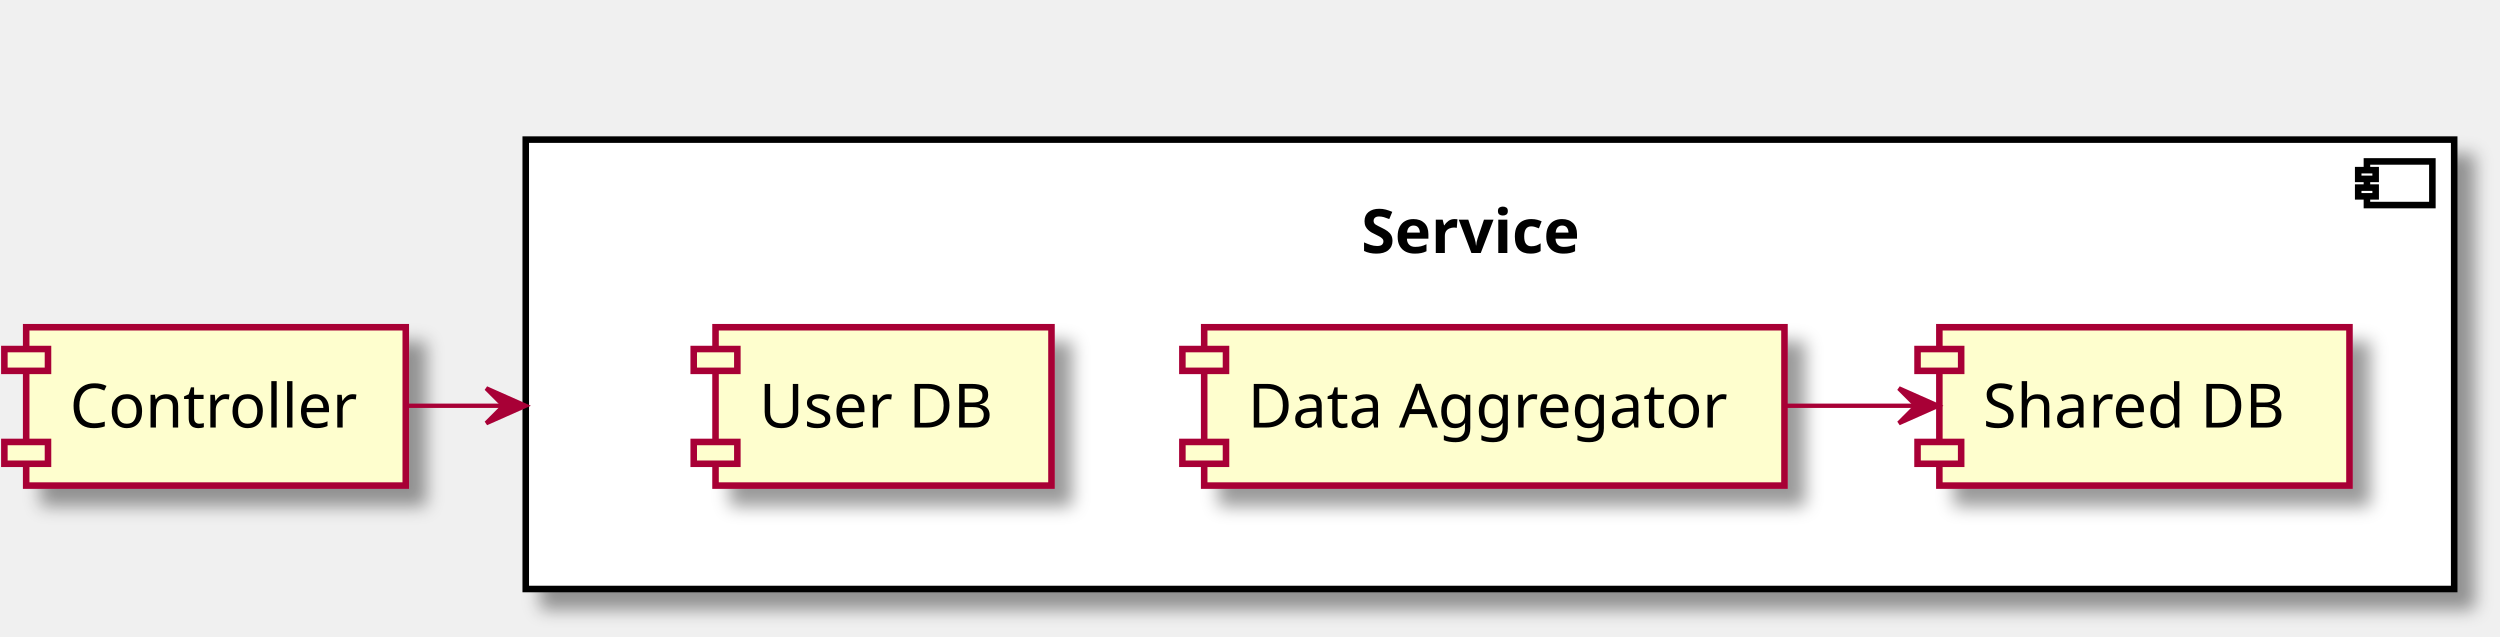
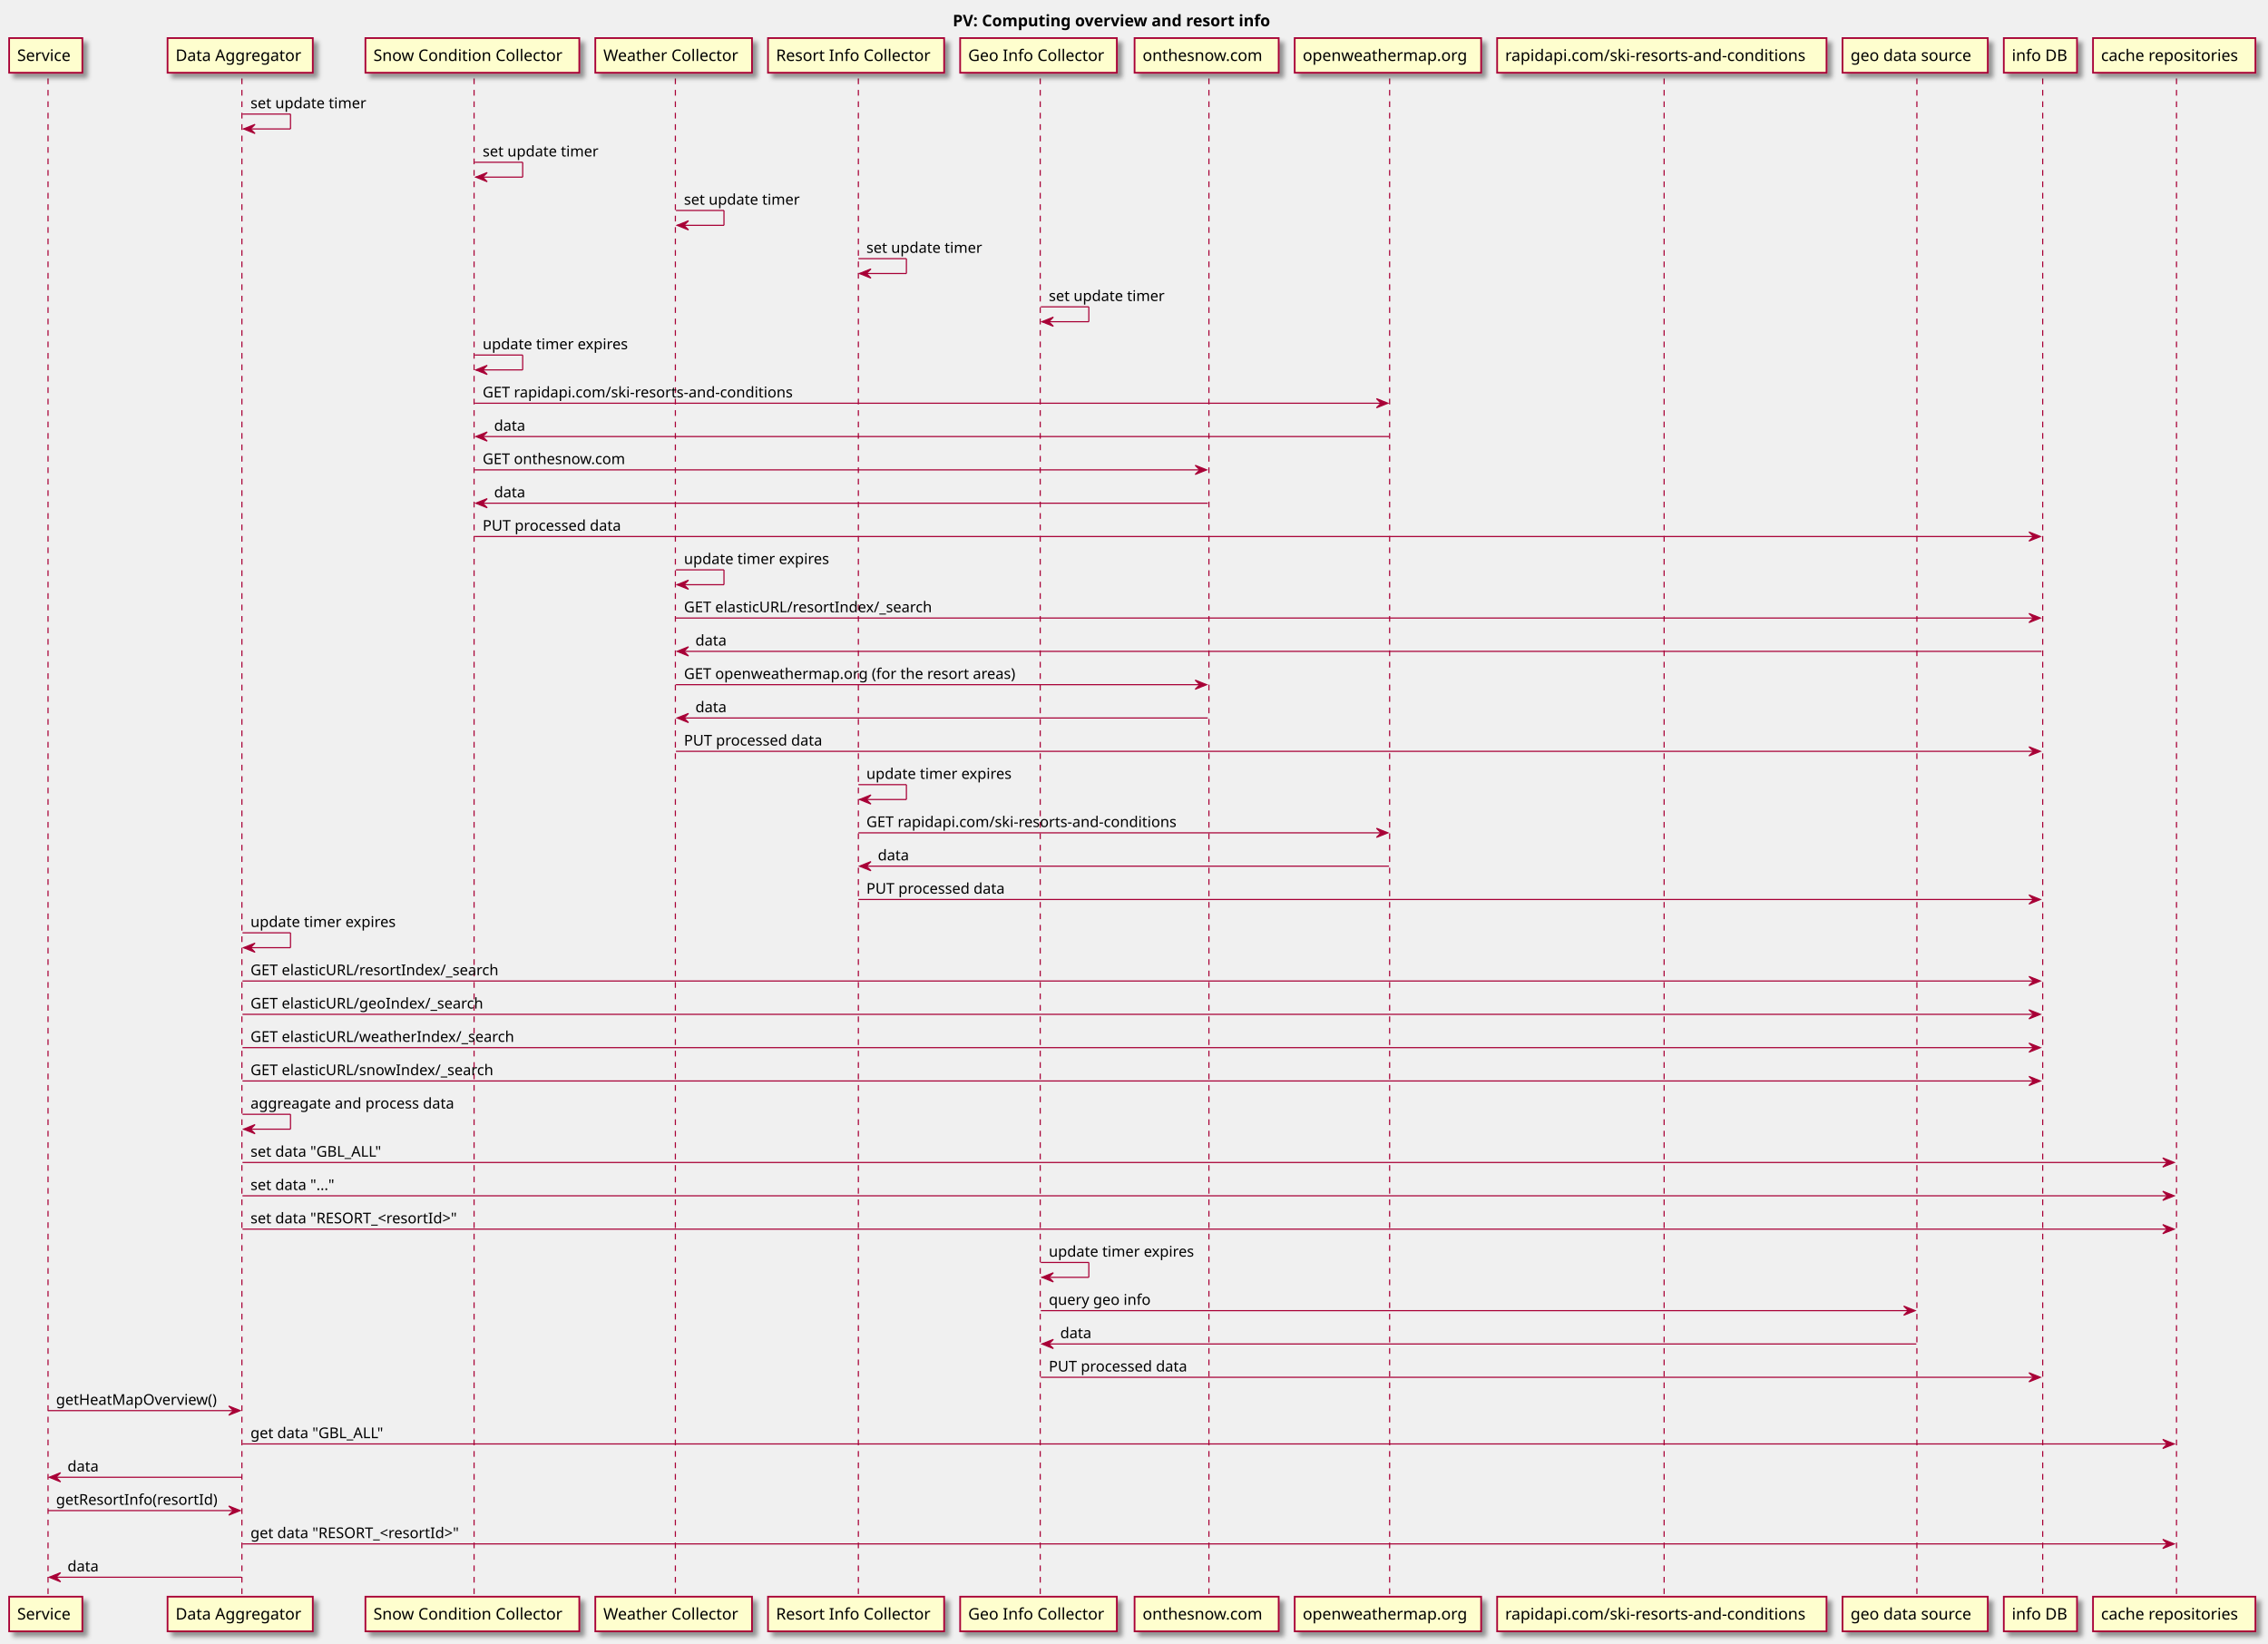
- <svg xmlns="http://www.w3.org/2000/svg" contentScriptType="application/ecmascript" contentStyleType="text/css" height="146px" preserveAspectRatio="none" style="width:573px;height:146px;" version="1.1" viewBox="0 0 573 146" width="573px" zoomAndPan="magnify">
+ <svg xmlns="http://www.w3.org/2000/svg" contentScriptType="application/ecmascript" contentStyleType="text/css" height="1437px" preserveAspectRatio="none" style="width:1983px;height:1437px;" version="1.1" viewBox="0 0 1983 1437" width="1983px" zoomAndPan="magnify">
  <defs>
-     <filter height="300%" id="f1sfzxktfrmm8z" width="300%" x="-1" y="-1">
+     <filter height="300%" id="f1l7dllmuzrnqj" width="300%" x="-1" y="-1">
      <feGaussianBlur result="blurOut" stdDeviation="2.0" />
      <feColorMatrix in="blurOut" result="blurOut2" type="matrix" values="0 0 0 0 0 0 0 0 0 0 0 0 0 0 0 0 0 0 .4 0" />
      <feOffset dx="4.0" dy="4.0" in="blurOut2" result="blurOut3" />
      <feBlend in="SourceGraphic" in2="blurOut3" mode="normal" />
    </filter>
  </defs>
  <g>
-     <rect fill="#FFFFFF" filter="url(#f1sfzxktfrmm8z)" height="103" style="stroke: #000000; stroke-width: 1.5;" width="442" x="120.5" y="32" />
-     <rect fill="#FFFFFF" height="10" style="stroke: #000000; stroke-width: 1.5;" width="15" x="542.5" y="37" />
-     <rect fill="#FFFFFF" height="2" style="stroke: #000000; stroke-width: 1.5;" width="4" x="540.5" y="39" />
-     <rect fill="#FFFFFF" height="2" style="stroke: #000000; stroke-width: 1.5;" width="4" x="540.5" y="43" />
-     <text fill="#000000" font-family="sans-serif" font-size="14" font-weight="bold" lengthAdjust="spacingAndGlyphs" textLength="59" x="312" y="57.995">Service</text>
-     <rect fill="#FEFECE" filter="url(#f1sfzxktfrmm8z)" height="36.297" style="stroke: #A80036; stroke-width: 1.5;" width="94" x="444.5" y="75" />
-     <rect fill="#FEFECE" height="5" style="stroke: #A80036; stroke-width: 1.5;" width="10" x="439.5" y="80" />
-     <rect fill="#FEFECE" height="5" style="stroke: #A80036; stroke-width: 1.5;" width="10" x="439.5" y="101.297" />
-     <text fill="#000000" font-family="sans-serif" font-size="14" lengthAdjust="spacingAndGlyphs" textLength="74" x="454.5" y="97.995">Shared DB</text>
-     <rect fill="#FEFECE" filter="url(#f1sfzxktfrmm8z)" height="36.297" style="stroke: #A80036; stroke-width: 1.5;" width="77" x="164" y="75" />
-     <rect fill="#FEFECE" height="5" style="stroke: #A80036; stroke-width: 1.5;" width="10" x="159" y="80" />
-     <rect fill="#FEFECE" height="5" style="stroke: #A80036; stroke-width: 1.5;" width="10" x="159" y="101.297" />
-     <text fill="#000000" font-family="sans-serif" font-size="14" lengthAdjust="spacingAndGlyphs" textLength="57" x="174" y="97.995">User DB</text>
-     <rect fill="#FEFECE" filter="url(#f1sfzxktfrmm8z)" height="36.297" style="stroke: #A80036; stroke-width: 1.5;" width="133" x="276" y="75" />
-     <rect fill="#FEFECE" height="5" style="stroke: #A80036; stroke-width: 1.5;" width="10" x="271" y="80" />
-     <rect fill="#FEFECE" height="5" style="stroke: #A80036; stroke-width: 1.5;" width="10" x="271" y="101.297" />
-     <text fill="#000000" font-family="sans-serif" font-size="14" lengthAdjust="spacingAndGlyphs" textLength="113" x="286" y="97.995">Data Aggregator</text>
-     <rect fill="#FEFECE" filter="url(#f1sfzxktfrmm8z)" height="36.297" style="stroke: #A80036; stroke-width: 1.5;" width="87" x="6" y="75" />
-     <rect fill="#FEFECE" height="5" style="stroke: #A80036; stroke-width: 1.5;" width="10" x="1" y="80" />
-     <rect fill="#FEFECE" height="5" style="stroke: #A80036; stroke-width: 1.5;" width="10" x="1" y="101.297" />
-     <text fill="#000000" font-family="sans-serif" font-size="14" lengthAdjust="spacingAndGlyphs" textLength="67" x="16" y="97.995">Controller</text>
-     <path d="M93.01,93 C98.835,93 104.657,93 110.48,93 C113.391,93 116.302,93 119.214,93 C119.578,93 119.942,93 120.306,93 C120.351,93 120.397,93 120.442,93 " fill="none" id="C-&gt;S" style="stroke: #A80036; stroke-width: 1.0;" />
-     <polygon fill="#A80036" points="120.442,93,111.442,89,115.442,93,111.442,97,120.442,93" style="stroke: #A80036; stroke-width: 1.0;" />
-     <path d="M409.14,93 C419.1,93 429.05,93 439,93 " fill="none" id="D-&gt;DB1" style="stroke: #A80036; stroke-width: 1.0;" />
-     <polygon fill="#A80036" points="444.21,93,435.21,89,439.21,93,435.21,97,444.21,93" style="stroke: #A80036; stroke-width: 1.0;" />
+     <text fill="#000000" font-family="sans-serif" font-size="14" font-weight="bold" lengthAdjust="spacingAndGlyphs" textLength="318" x="833" y="22.995">PV: Computing overview and resort info</text>
+     <line style="stroke: #A80036; stroke-width: 1.0; stroke-dasharray: 5.0,5.0;" x1="42" x2="42" y1="68.594" y2="1396.906" />
+     <line style="stroke: #A80036; stroke-width: 1.0; stroke-dasharray: 5.0,5.0;" x1="211.5" x2="211.5" y1="68.594" y2="1396.906" />
+     <line style="stroke: #A80036; stroke-width: 1.0; stroke-dasharray: 5.0,5.0;" x1="414.5" x2="414.5" y1="68.594" y2="1396.906" />
+     <line style="stroke: #A80036; stroke-width: 1.0; stroke-dasharray: 5.0,5.0;" x1="590.5" x2="590.5" y1="68.594" y2="1396.906" />
+     <line style="stroke: #A80036; stroke-width: 1.0; stroke-dasharray: 5.0,5.0;" x1="750.5" x2="750.5" y1="68.594" y2="1396.906" />
+     <line style="stroke: #A80036; stroke-width: 1.0; stroke-dasharray: 5.0,5.0;" x1="909.5" x2="909.5" y1="68.594" y2="1396.906" />
+     <line style="stroke: #A80036; stroke-width: 1.0; stroke-dasharray: 5.0,5.0;" x1="1057" x2="1057" y1="68.594" y2="1396.906" />
+     <line style="stroke: #A80036; stroke-width: 1.0; stroke-dasharray: 5.0,5.0;" x1="1215" x2="1215" y1="68.594" y2="1396.906" />
+     <line style="stroke: #A80036; stroke-width: 1.0; stroke-dasharray: 5.0,5.0;" x1="1455" x2="1455" y1="68.594" y2="1396.906" />
+     <line style="stroke: #A80036; stroke-width: 1.0; stroke-dasharray: 5.0,5.0;" x1="1676" x2="1676" y1="68.594" y2="1396.906" />
+     <line style="stroke: #A80036; stroke-width: 1.0; stroke-dasharray: 5.0,5.0;" x1="1786" x2="1786" y1="68.594" y2="1396.906" />
+     <line style="stroke: #A80036; stroke-width: 1.0; stroke-dasharray: 5.0,5.0;" x1="1903" x2="1903" y1="68.594" y2="1396.906" />
+     <rect fill="#FEFECE" filter="url(#f1l7dllmuzrnqj)" height="30.297" style="stroke: #A80036; stroke-width: 1.5;" width="64" x="8" y="33.297" />
+     <text fill="#000000" font-family="sans-serif" font-size="14" lengthAdjust="spacingAndGlyphs" textLength="50" x="15" y="53.292">Service</text>
+     <rect fill="#FEFECE" filter="url(#f1l7dllmuzrnqj)" height="30.297" style="stroke: #A80036; stroke-width: 1.5;" width="64" x="8" y="1395.906" />
+     <text fill="#000000" font-family="sans-serif" font-size="14" lengthAdjust="spacingAndGlyphs" textLength="50" x="15" y="1415.901">Service</text>
+     <rect fill="#FEFECE" filter="url(#f1l7dllmuzrnqj)" height="30.297" style="stroke: #A80036; stroke-width: 1.5;" width="127" x="146.5" y="33.297" />
+     <text fill="#000000" font-family="sans-serif" font-size="14" lengthAdjust="spacingAndGlyphs" textLength="113" x="153.5" y="53.292">Data Aggregator</text>
+     <rect fill="#FEFECE" filter="url(#f1l7dllmuzrnqj)" height="30.297" style="stroke: #A80036; stroke-width: 1.5;" width="127" x="146.5" y="1395.906" />
+     <text fill="#000000" font-family="sans-serif" font-size="14" lengthAdjust="spacingAndGlyphs" textLength="113" x="153.5" y="1415.901">Data Aggregator</text>
+     <rect fill="#FEFECE" filter="url(#f1l7dllmuzrnqj)" height="30.297" style="stroke: #A80036; stroke-width: 1.5;" width="187" x="319.5" y="33.297" />
+     <text fill="#000000" font-family="sans-serif" font-size="14" lengthAdjust="spacingAndGlyphs" textLength="173" x="326.5" y="53.292">Snow Condition Collector</text>
+     <rect fill="#FEFECE" filter="url(#f1l7dllmuzrnqj)" height="30.297" style="stroke: #A80036; stroke-width: 1.5;" width="187" x="319.5" y="1395.906" />
+     <text fill="#000000" font-family="sans-serif" font-size="14" lengthAdjust="spacingAndGlyphs" textLength="173" x="326.5" y="1415.901">Snow Condition Collector</text>
+     <rect fill="#FEFECE" filter="url(#f1l7dllmuzrnqj)" height="30.297" style="stroke: #A80036; stroke-width: 1.5;" width="137" x="520.5" y="33.297" />
+     <text fill="#000000" font-family="sans-serif" font-size="14" lengthAdjust="spacingAndGlyphs" textLength="123" x="527.5" y="53.292">Weather Collector</text>
+     <rect fill="#FEFECE" filter="url(#f1l7dllmuzrnqj)" height="30.297" style="stroke: #A80036; stroke-width: 1.5;" width="137" x="520.5" y="1395.906" />
+     <text fill="#000000" font-family="sans-serif" font-size="14" lengthAdjust="spacingAndGlyphs" textLength="123" x="527.5" y="1415.901">Weather Collector</text>
+     <rect fill="#FEFECE" filter="url(#f1l7dllmuzrnqj)" height="30.297" style="stroke: #A80036; stroke-width: 1.5;" width="154" x="671.5" y="33.297" />
+     <text fill="#000000" font-family="sans-serif" font-size="14" lengthAdjust="spacingAndGlyphs" textLength="140" x="678.5" y="53.292">Resort Info Collector</text>
+     <rect fill="#FEFECE" filter="url(#f1l7dllmuzrnqj)" height="30.297" style="stroke: #A80036; stroke-width: 1.5;" width="154" x="671.5" y="1395.906" />
+     <text fill="#000000" font-family="sans-serif" font-size="14" lengthAdjust="spacingAndGlyphs" textLength="140" x="678.5" y="1415.901">Resort Info Collector</text>
+     <rect fill="#FEFECE" filter="url(#f1l7dllmuzrnqj)" height="30.297" style="stroke: #A80036; stroke-width: 1.5;" width="137" x="839.5" y="33.297" />
+     <text fill="#000000" font-family="sans-serif" font-size="14" lengthAdjust="spacingAndGlyphs" textLength="123" x="846.5" y="53.292">Geo Info Collector</text>
+     <rect fill="#FEFECE" filter="url(#f1l7dllmuzrnqj)" height="30.297" style="stroke: #A80036; stroke-width: 1.5;" width="137" x="839.5" y="1395.906" />
+     <text fill="#000000" font-family="sans-serif" font-size="14" lengthAdjust="spacingAndGlyphs" textLength="123" x="846.5" y="1415.901">Geo Info Collector</text>
+     <rect fill="#FEFECE" filter="url(#f1l7dllmuzrnqj)" height="30.297" style="stroke: #A80036; stroke-width: 1.5;" width="126" x="992" y="33.297" />
+     <text fill="#000000" font-family="sans-serif" font-size="14" lengthAdjust="spacingAndGlyphs" textLength="112" x="999" y="53.292">onthesnow.com</text>
+     <rect fill="#FEFECE" filter="url(#f1l7dllmuzrnqj)" height="30.297" style="stroke: #A80036; stroke-width: 1.5;" width="126" x="992" y="1395.906" />
+     <text fill="#000000" font-family="sans-serif" font-size="14" lengthAdjust="spacingAndGlyphs" textLength="112" x="999" y="1415.901">onthesnow.com</text>
+     <rect fill="#FEFECE" filter="url(#f1l7dllmuzrnqj)" height="30.297" style="stroke: #A80036; stroke-width: 1.5;" width="163" x="1132" y="33.297" />
+     <text fill="#000000" font-family="sans-serif" font-size="14" lengthAdjust="spacingAndGlyphs" textLength="149" x="1139" y="53.292">openweathermap.org</text>
+     <rect fill="#FEFECE" filter="url(#f1l7dllmuzrnqj)" height="30.297" style="stroke: #A80036; stroke-width: 1.5;" width="163" x="1132" y="1395.906" />
+     <text fill="#000000" font-family="sans-serif" font-size="14" lengthAdjust="spacingAndGlyphs" textLength="149" x="1139" y="1415.901">openweathermap.org</text>
+     <rect fill="#FEFECE" filter="url(#f1l7dllmuzrnqj)" height="30.297" style="stroke: #A80036; stroke-width: 1.5;" width="288" x="1309" y="33.297" />
+     <text fill="#000000" font-family="sans-serif" font-size="14" lengthAdjust="spacingAndGlyphs" textLength="274" x="1316" y="53.292">rapidapi.com/ski-resorts-and-conditions</text>
+     <rect fill="#FEFECE" filter="url(#f1l7dllmuzrnqj)" height="30.297" style="stroke: #A80036; stroke-width: 1.5;" width="288" x="1309" y="1395.906" />
+     <text fill="#000000" font-family="sans-serif" font-size="14" lengthAdjust="spacingAndGlyphs" textLength="274" x="1316" y="1415.901">rapidapi.com/ski-resorts-and-conditions</text>
+     <rect fill="#FEFECE" filter="url(#f1l7dllmuzrnqj)" height="30.297" style="stroke: #A80036; stroke-width: 1.5;" width="127" x="1611" y="33.297" />
+     <text fill="#000000" font-family="sans-serif" font-size="14" lengthAdjust="spacingAndGlyphs" textLength="113" x="1618" y="53.292">geo data source</text>
+     <rect fill="#FEFECE" filter="url(#f1l7dllmuzrnqj)" height="30.297" style="stroke: #A80036; stroke-width: 1.5;" width="127" x="1611" y="1395.906" />
+     <text fill="#000000" font-family="sans-serif" font-size="14" lengthAdjust="spacingAndGlyphs" textLength="113" x="1618" y="1415.901">geo data source</text>
+     <rect fill="#FEFECE" filter="url(#f1l7dllmuzrnqj)" height="30.297" style="stroke: #A80036; stroke-width: 1.5;" width="64" x="1752" y="33.297" />
+     <text fill="#000000" font-family="sans-serif" font-size="14" lengthAdjust="spacingAndGlyphs" textLength="50" x="1759" y="53.292">info DB</text>
+     <rect fill="#FEFECE" filter="url(#f1l7dllmuzrnqj)" height="30.297" style="stroke: #A80036; stroke-width: 1.5;" width="64" x="1752" y="1395.906" />
+     <text fill="#000000" font-family="sans-serif" font-size="14" lengthAdjust="spacingAndGlyphs" textLength="50" x="1759" y="1415.901">info DB</text>
+     <rect fill="#FEFECE" filter="url(#f1l7dllmuzrnqj)" height="30.297" style="stroke: #A80036; stroke-width: 1.5;" width="142" x="1830" y="33.297" />
+     <text fill="#000000" font-family="sans-serif" font-size="14" lengthAdjust="spacingAndGlyphs" textLength="128" x="1837" y="53.292">cache repositories</text>
+     <rect fill="#FEFECE" filter="url(#f1l7dllmuzrnqj)" height="30.297" style="stroke: #A80036; stroke-width: 1.5;" width="142" x="1830" y="1395.906" />
+     <text fill="#000000" font-family="sans-serif" font-size="14" lengthAdjust="spacingAndGlyphs" textLength="128" x="1837" y="1415.901">cache repositories</text>
+     <line style="stroke: #A80036; stroke-width: 1.0;" x1="212" x2="254" y1="99.727" y2="99.727" />
+     <line style="stroke: #A80036; stroke-width: 1.0;" x1="254" x2="254" y1="99.727" y2="112.727" />
+     <line style="stroke: #A80036; stroke-width: 1.0;" x1="213" x2="254" y1="112.727" y2="112.727" />
+     <polygon fill="#A80036" points="223,108.727,213,112.727,223,116.727,219,112.727" style="stroke: #A80036; stroke-width: 1.0;" />
+     <text fill="#000000" font-family="sans-serif" font-size="13" lengthAdjust="spacingAndGlyphs" textLength="107" x="219" y="94.661">set update timer</text>
+     <line style="stroke: #A80036; stroke-width: 1.0;" x1="415" x2="457" y1="141.859" y2="141.859" />
+     <line style="stroke: #A80036; stroke-width: 1.0;" x1="457" x2="457" y1="141.859" y2="154.859" />
+     <line style="stroke: #A80036; stroke-width: 1.0;" x1="416" x2="457" y1="154.859" y2="154.859" />
+     <polygon fill="#A80036" points="426,150.859,416,154.859,426,158.859,422,154.859" style="stroke: #A80036; stroke-width: 1.0;" />
+     <text fill="#000000" font-family="sans-serif" font-size="13" lengthAdjust="spacingAndGlyphs" textLength="107" x="422" y="136.793">set update timer</text>
+     <line style="stroke: #A80036; stroke-width: 1.0;" x1="591" x2="633" y1="183.992" y2="183.992" />
+     <line style="stroke: #A80036; stroke-width: 1.0;" x1="633" x2="633" y1="183.992" y2="196.992" />
+     <line style="stroke: #A80036; stroke-width: 1.0;" x1="592" x2="633" y1="196.992" y2="196.992" />
+     <polygon fill="#A80036" points="602,192.992,592,196.992,602,200.992,598,196.992" style="stroke: #A80036; stroke-width: 1.0;" />
+     <text fill="#000000" font-family="sans-serif" font-size="13" lengthAdjust="spacingAndGlyphs" textLength="107" x="598" y="178.926">set update timer</text>
+     <line style="stroke: #A80036; stroke-width: 1.0;" x1="750.5" x2="792.5" y1="226.125" y2="226.125" />
+     <line style="stroke: #A80036; stroke-width: 1.0;" x1="792.5" x2="792.5" y1="226.125" y2="239.125" />
+     <line style="stroke: #A80036; stroke-width: 1.0;" x1="751.5" x2="792.5" y1="239.125" y2="239.125" />
+     <polygon fill="#A80036" points="761.5,235.125,751.5,239.125,761.5,243.125,757.5,239.125" style="stroke: #A80036; stroke-width: 1.0;" />
+     <text fill="#000000" font-family="sans-serif" font-size="13" lengthAdjust="spacingAndGlyphs" textLength="107" x="757.5" y="221.059">set update timer</text>
+     <line style="stroke: #A80036; stroke-width: 1.0;" x1="910" x2="952" y1="268.258" y2="268.258" />
+     <line style="stroke: #A80036; stroke-width: 1.0;" x1="952" x2="952" y1="268.258" y2="281.258" />
+     <line style="stroke: #A80036; stroke-width: 1.0;" x1="911" x2="952" y1="281.258" y2="281.258" />
+     <polygon fill="#A80036" points="921,277.258,911,281.258,921,285.258,917,281.258" style="stroke: #A80036; stroke-width: 1.0;" />
+     <text fill="#000000" font-family="sans-serif" font-size="13" lengthAdjust="spacingAndGlyphs" textLength="107" x="917" y="263.192">set update timer</text>
+     <line style="stroke: #A80036; stroke-width: 1.0;" x1="415" x2="457" y1="310.391" y2="310.391" />
+     <line style="stroke: #A80036; stroke-width: 1.0;" x1="457" x2="457" y1="310.391" y2="323.391" />
+     <line style="stroke: #A80036; stroke-width: 1.0;" x1="416" x2="457" y1="323.391" y2="323.391" />
+     <polygon fill="#A80036" points="426,319.391,416,323.391,426,327.391,422,323.391" style="stroke: #A80036; stroke-width: 1.0;" />
+     <text fill="#000000" font-family="sans-serif" font-size="13" lengthAdjust="spacingAndGlyphs" textLength="133" x="422" y="305.325">update timer expires</text>
+     <polygon fill="#A80036" points="1203.5,348.523,1213.5,352.523,1203.5,356.523,1207.5,352.523" style="stroke: #A80036; stroke-width: 1.0;" />
+     <line style="stroke: #A80036; stroke-width: 1.0;" x1="415" x2="1209.5" y1="352.523" y2="352.523" />
+     <text fill="#000000" font-family="sans-serif" font-size="13" lengthAdjust="spacingAndGlyphs" textLength="282" x="422" y="347.457">GET rapidapi.com/ski-resorts-and-conditions</text>
+     <polygon fill="#A80036" points="426,377.656,416,381.656,426,385.656,422,381.656" style="stroke: #A80036; stroke-width: 1.0;" />
+     <line style="stroke: #A80036; stroke-width: 1.0;" x1="420" x2="1214.5" y1="381.656" y2="381.656" />
+     <text fill="#000000" font-family="sans-serif" font-size="13" lengthAdjust="spacingAndGlyphs" textLength="29" x="432" y="376.59">data</text>
+     <polygon fill="#A80036" points="1045,406.789,1055,410.789,1045,414.789,1049,410.789" style="stroke: #A80036; stroke-width: 1.0;" />
+     <line style="stroke: #A80036; stroke-width: 1.0;" x1="415" x2="1051" y1="410.789" y2="410.789" />
+     <text fill="#000000" font-family="sans-serif" font-size="13" lengthAdjust="spacingAndGlyphs" textLength="130" x="422" y="405.723">GET onthesnow.com</text>
+     <polygon fill="#A80036" points="426,435.922,416,439.922,426,443.922,422,439.922" style="stroke: #A80036; stroke-width: 1.0;" />
+     <line style="stroke: #A80036; stroke-width: 1.0;" x1="420" x2="1056" y1="439.922" y2="439.922" />
+     <text fill="#000000" font-family="sans-serif" font-size="13" lengthAdjust="spacingAndGlyphs" textLength="29" x="432" y="434.856">data</text>
+     <polygon fill="#A80036" points="1774,465.055,1784,469.055,1774,473.055,1778,469.055" style="stroke: #A80036; stroke-width: 1.0;" />
+     <line style="stroke: #A80036; stroke-width: 1.0;" x1="415" x2="1780" y1="469.055" y2="469.055" />
+     <text fill="#000000" font-family="sans-serif" font-size="13" lengthAdjust="spacingAndGlyphs" textLength="132" x="422" y="463.989">PUT  processed data</text>
+     <line style="stroke: #A80036; stroke-width: 1.0;" x1="591" x2="633" y1="498.188" y2="498.188" />
+     <line style="stroke: #A80036; stroke-width: 1.0;" x1="633" x2="633" y1="498.188" y2="511.188" />
+     <line style="stroke: #A80036; stroke-width: 1.0;" x1="592" x2="633" y1="511.188" y2="511.188" />
+     <polygon fill="#A80036" points="602,507.188,592,511.188,602,515.188,598,511.188" style="stroke: #A80036; stroke-width: 1.0;" />
+     <text fill="#000000" font-family="sans-serif" font-size="13" lengthAdjust="spacingAndGlyphs" textLength="133" x="598" y="493.122">update timer expires</text>
+     <polygon fill="#A80036" points="1774,536.32,1784,540.32,1774,544.32,1778,540.32" style="stroke: #A80036; stroke-width: 1.0;" />
+     <line style="stroke: #A80036; stroke-width: 1.0;" x1="591" x2="1780" y1="540.32" y2="540.32" />
+     <text fill="#000000" font-family="sans-serif" font-size="13" lengthAdjust="spacingAndGlyphs" textLength="225" x="598" y="535.254">GET elasticURL/resortIndex/_search</text>
+     <polygon fill="#A80036" points="602,565.453,592,569.453,602,573.453,598,569.453" style="stroke: #A80036; stroke-width: 1.0;" />
+     <line style="stroke: #A80036; stroke-width: 1.0;" x1="596" x2="1785" y1="569.453" y2="569.453" />
+     <text fill="#000000" font-family="sans-serif" font-size="13" lengthAdjust="spacingAndGlyphs" textLength="29" x="608" y="564.387">data</text>
+     <polygon fill="#A80036" points="1045,594.586,1055,598.586,1045,602.586,1049,598.586" style="stroke: #A80036; stroke-width: 1.0;" />
+     <line style="stroke: #A80036; stroke-width: 1.0;" x1="591" x2="1051" y1="598.586" y2="598.586" />
+     <text fill="#000000" font-family="sans-serif" font-size="13" lengthAdjust="spacingAndGlyphs" textLength="304" x="598" y="593.52">GET openweathermap.org (for the resort areas)</text>
+     <polygon fill="#A80036" points="602,623.719,592,627.719,602,631.719,598,627.719" style="stroke: #A80036; stroke-width: 1.0;" />
+     <line style="stroke: #A80036; stroke-width: 1.0;" x1="596" x2="1056" y1="627.719" y2="627.719" />
+     <text fill="#000000" font-family="sans-serif" font-size="13" lengthAdjust="spacingAndGlyphs" textLength="29" x="608" y="622.653">data</text>
+     <polygon fill="#A80036" points="1774,652.852,1784,656.852,1774,660.852,1778,656.852" style="stroke: #A80036; stroke-width: 1.0;" />
+     <line style="stroke: #A80036; stroke-width: 1.0;" x1="591" x2="1780" y1="656.852" y2="656.852" />
+     <text fill="#000000" font-family="sans-serif" font-size="13" lengthAdjust="spacingAndGlyphs" textLength="132" x="598" y="651.786">PUT  processed data</text>
+     <line style="stroke: #A80036; stroke-width: 1.0;" x1="750.5" x2="792.5" y1="685.984" y2="685.984" />
+     <line style="stroke: #A80036; stroke-width: 1.0;" x1="792.5" x2="792.5" y1="685.984" y2="698.984" />
+     <line style="stroke: #A80036; stroke-width: 1.0;" x1="751.5" x2="792.5" y1="698.984" y2="698.984" />
+     <polygon fill="#A80036" points="761.5,694.984,751.5,698.984,761.5,702.984,757.5,698.984" style="stroke: #A80036; stroke-width: 1.0;" />
+     <text fill="#000000" font-family="sans-serif" font-size="13" lengthAdjust="spacingAndGlyphs" textLength="133" x="757.5" y="680.918">update timer expires</text>
+     <polygon fill="#A80036" points="1203.5,724.117,1213.5,728.117,1203.5,732.117,1207.5,728.117" style="stroke: #A80036; stroke-width: 1.0;" />
+     <line style="stroke: #A80036; stroke-width: 1.0;" x1="750.5" x2="1209.5" y1="728.117" y2="728.117" />
+     <text fill="#000000" font-family="sans-serif" font-size="13" lengthAdjust="spacingAndGlyphs" textLength="282" x="757.5" y="723.051">GET rapidapi.com/ski-resorts-and-conditions</text>
+     <polygon fill="#A80036" points="761.5,753.25,751.5,757.25,761.5,761.25,757.5,757.25" style="stroke: #A80036; stroke-width: 1.0;" />
+     <line style="stroke: #A80036; stroke-width: 1.0;" x1="755.5" x2="1214.5" y1="757.25" y2="757.25" />
+     <text fill="#000000" font-family="sans-serif" font-size="13" lengthAdjust="spacingAndGlyphs" textLength="29" x="767.5" y="752.184">data</text>
+     <polygon fill="#A80036" points="1774,782.383,1784,786.383,1774,790.383,1778,786.383" style="stroke: #A80036; stroke-width: 1.0;" />
+     <line style="stroke: #A80036; stroke-width: 1.0;" x1="750.5" x2="1780" y1="786.383" y2="786.383" />
+     <text fill="#000000" font-family="sans-serif" font-size="13" lengthAdjust="spacingAndGlyphs" textLength="132" x="757.5" y="781.317">PUT  processed data</text>
+     <line style="stroke: #A80036; stroke-width: 1.0;" x1="212" x2="254" y1="815.516" y2="815.516" />
+     <line style="stroke: #A80036; stroke-width: 1.0;" x1="254" x2="254" y1="815.516" y2="828.516" />
+     <line style="stroke: #A80036; stroke-width: 1.0;" x1="213" x2="254" y1="828.516" y2="828.516" />
+     <polygon fill="#A80036" points="223,824.516,213,828.516,223,832.516,219,828.516" style="stroke: #A80036; stroke-width: 1.0;" />
+     <text fill="#000000" font-family="sans-serif" font-size="13" lengthAdjust="spacingAndGlyphs" textLength="133" x="219" y="810.45">update timer expires</text>
+     <polygon fill="#A80036" points="1774,853.648,1784,857.648,1774,861.648,1778,857.648" style="stroke: #A80036; stroke-width: 1.0;" />
+     <line style="stroke: #A80036; stroke-width: 1.0;" x1="212" x2="1780" y1="857.648" y2="857.648" />
+     <text fill="#000000" font-family="sans-serif" font-size="13" lengthAdjust="spacingAndGlyphs" textLength="225" x="219" y="852.582">GET elasticURL/resortIndex/_search</text>
+     <polygon fill="#A80036" points="1774,882.781,1784,886.781,1774,890.781,1778,886.781" style="stroke: #A80036; stroke-width: 1.0;" />
+     <line style="stroke: #A80036; stroke-width: 1.0;" x1="212" x2="1780" y1="886.781" y2="886.781" />
+     <text fill="#000000" font-family="sans-serif" font-size="13" lengthAdjust="spacingAndGlyphs" textLength="211" x="219" y="881.715">GET elasticURL/geoIndex/_search</text>
+     <polygon fill="#A80036" points="1774,911.914,1784,915.914,1774,919.914,1778,915.914" style="stroke: #A80036; stroke-width: 1.0;" />
+     <line style="stroke: #A80036; stroke-width: 1.0;" x1="212" x2="1780" y1="915.914" y2="915.914" />
+     <text fill="#000000" font-family="sans-serif" font-size="13" lengthAdjust="spacingAndGlyphs" textLength="238" x="219" y="910.848">GET elasticURL/weatherIndex/_search</text>
+     <polygon fill="#A80036" points="1774,941.047,1784,945.047,1774,949.047,1778,945.047" style="stroke: #A80036; stroke-width: 1.0;" />
+     <line style="stroke: #A80036; stroke-width: 1.0;" x1="212" x2="1780" y1="945.047" y2="945.047" />
+     <text fill="#000000" font-family="sans-serif" font-size="13" lengthAdjust="spacingAndGlyphs" textLength="219" x="219" y="939.981">GET elasticURL/snowIndex/_search</text>
+     <line style="stroke: #A80036; stroke-width: 1.0;" x1="212" x2="254" y1="974.18" y2="974.18" />
+     <line style="stroke: #A80036; stroke-width: 1.0;" x1="254" x2="254" y1="974.18" y2="987.18" />
+     <line style="stroke: #A80036; stroke-width: 1.0;" x1="213" x2="254" y1="987.18" y2="987.18" />
+     <polygon fill="#A80036" points="223,983.18,213,987.18,223,991.18,219,987.18" style="stroke: #A80036; stroke-width: 1.0;" />
+     <text fill="#000000" font-family="sans-serif" font-size="13" lengthAdjust="spacingAndGlyphs" textLength="189" x="219" y="969.114">aggreagate and process data</text>
+     <polygon fill="#A80036" points="1891,1012.312,1901,1016.312,1891,1020.312,1895,1016.312" style="stroke: #A80036; stroke-width: 1.0;" />
+     <line style="stroke: #A80036; stroke-width: 1.0;" x1="212" x2="1897" y1="1016.312" y2="1016.312" />
+     <text fill="#000000" font-family="sans-serif" font-size="13" lengthAdjust="spacingAndGlyphs" textLength="123" x="219" y="1011.247">set data "GBL_ALL"</text>
+     <polygon fill="#A80036" points="1891,1041.445,1901,1045.445,1891,1049.445,1895,1045.445" style="stroke: #A80036; stroke-width: 1.0;" />
+     <line style="stroke: #A80036; stroke-width: 1.0;" x1="212" x2="1897" y1="1045.445" y2="1045.445" />
+     <text fill="#000000" font-family="sans-serif" font-size="13" lengthAdjust="spacingAndGlyphs" textLength="79" x="219" y="1040.379">set data "..."</text>
+     <polygon fill="#A80036" points="1891,1070.578,1901,1074.578,1891,1078.578,1895,1074.578" style="stroke: #A80036; stroke-width: 1.0;" />
+     <line style="stroke: #A80036; stroke-width: 1.0;" x1="212" x2="1897" y1="1074.578" y2="1074.578" />
+     <text fill="#000000" font-family="sans-serif" font-size="13" lengthAdjust="spacingAndGlyphs" textLength="195" x="219" y="1069.512">set data "RESORT_&lt;resortId&gt;"</text>
+     <line style="stroke: #A80036; stroke-width: 1.0;" x1="910" x2="952" y1="1103.711" y2="1103.711" />
+     <line style="stroke: #A80036; stroke-width: 1.0;" x1="952" x2="952" y1="1103.711" y2="1116.711" />
+     <line style="stroke: #A80036; stroke-width: 1.0;" x1="911" x2="952" y1="1116.711" y2="1116.711" />
+     <polygon fill="#A80036" points="921,1112.711,911,1116.711,921,1120.711,917,1116.711" style="stroke: #A80036; stroke-width: 1.0;" />
+     <text fill="#000000" font-family="sans-serif" font-size="13" lengthAdjust="spacingAndGlyphs" textLength="133" x="917" y="1098.645">update timer expires</text>
+     <polygon fill="#A80036" points="1664.5,1141.844,1674.5,1145.844,1664.5,1149.844,1668.5,1145.844" style="stroke: #A80036; stroke-width: 1.0;" />
+     <line style="stroke: #A80036; stroke-width: 1.0;" x1="910" x2="1670.5" y1="1145.844" y2="1145.844" />
+     <text fill="#000000" font-family="sans-serif" font-size="13" lengthAdjust="spacingAndGlyphs" textLength="91" x="917" y="1140.778">query geo info</text>
+     <polygon fill="#A80036" points="921,1170.977,911,1174.977,921,1178.977,917,1174.977" style="stroke: #A80036; stroke-width: 1.0;" />
+     <line style="stroke: #A80036; stroke-width: 1.0;" x1="915" x2="1675.5" y1="1174.977" y2="1174.977" />
+     <text fill="#000000" font-family="sans-serif" font-size="13" lengthAdjust="spacingAndGlyphs" textLength="29" x="927" y="1169.911">data</text>
+     <polygon fill="#A80036" points="1774,1200.109,1784,1204.109,1774,1208.109,1778,1204.109" style="stroke: #A80036; stroke-width: 1.0;" />
+     <line style="stroke: #A80036; stroke-width: 1.0;" x1="910" x2="1780" y1="1204.109" y2="1204.109" />
+     <text fill="#000000" font-family="sans-serif" font-size="13" lengthAdjust="spacingAndGlyphs" textLength="132" x="917" y="1199.043">PUT  processed data</text>
+     <polygon fill="#A80036" points="200,1229.242,210,1233.242,200,1237.242,204,1233.242" style="stroke: #A80036; stroke-width: 1.0;" />
+     <line style="stroke: #A80036; stroke-width: 1.0;" x1="42" x2="206" y1="1233.242" y2="1233.242" />
+     <text fill="#000000" font-family="sans-serif" font-size="13" lengthAdjust="spacingAndGlyphs" textLength="146" x="49" y="1228.176">getHeatMapOverview()</text>
+     <polygon fill="#A80036" points="1891,1258.375,1901,1262.375,1891,1266.375,1895,1262.375" style="stroke: #A80036; stroke-width: 1.0;" />
+     <line style="stroke: #A80036; stroke-width: 1.0;" x1="212" x2="1897" y1="1262.375" y2="1262.375" />
+     <text fill="#000000" font-family="sans-serif" font-size="13" lengthAdjust="spacingAndGlyphs" textLength="124" x="219" y="1257.309">get data "GBL_ALL"</text>
+     <polygon fill="#A80036" points="53,1287.508,43,1291.508,53,1295.508,49,1291.508" style="stroke: #A80036; stroke-width: 1.0;" />
+     <line style="stroke: #A80036; stroke-width: 1.0;" x1="47" x2="211" y1="1291.508" y2="1291.508" />
+     <text fill="#000000" font-family="sans-serif" font-size="13" lengthAdjust="spacingAndGlyphs" textLength="29" x="59" y="1286.442">data</text>
+     <polygon fill="#A80036" points="200,1316.641,210,1320.641,200,1324.641,204,1320.641" style="stroke: #A80036; stroke-width: 1.0;" />
+     <line style="stroke: #A80036; stroke-width: 1.0;" x1="42" x2="206" y1="1320.641" y2="1320.641" />
+     <text fill="#000000" font-family="sans-serif" font-size="13" lengthAdjust="spacingAndGlyphs" textLength="144" x="49" y="1315.575">getResortInfo(resortId)</text>
+     <polygon fill="#A80036" points="1891,1345.773,1901,1349.773,1891,1353.773,1895,1349.773" style="stroke: #A80036; stroke-width: 1.0;" />
+     <line style="stroke: #A80036; stroke-width: 1.0;" x1="212" x2="1897" y1="1349.773" y2="1349.773" />
+     <text fill="#000000" font-family="sans-serif" font-size="13" lengthAdjust="spacingAndGlyphs" textLength="196" x="219" y="1344.707">get data "RESORT_&lt;resortId&gt;"</text>
+     <polygon fill="#A80036" points="53,1374.906,43,1378.906,53,1382.906,49,1378.906" style="stroke: #A80036; stroke-width: 1.0;" />
+     <line style="stroke: #A80036; stroke-width: 1.0;" x1="47" x2="211" y1="1378.906" y2="1378.906" />
+     <text fill="#000000" font-family="sans-serif" font-size="13" lengthAdjust="spacingAndGlyphs" textLength="29" x="59" y="1373.84">data</text>
  </g>
</svg>
